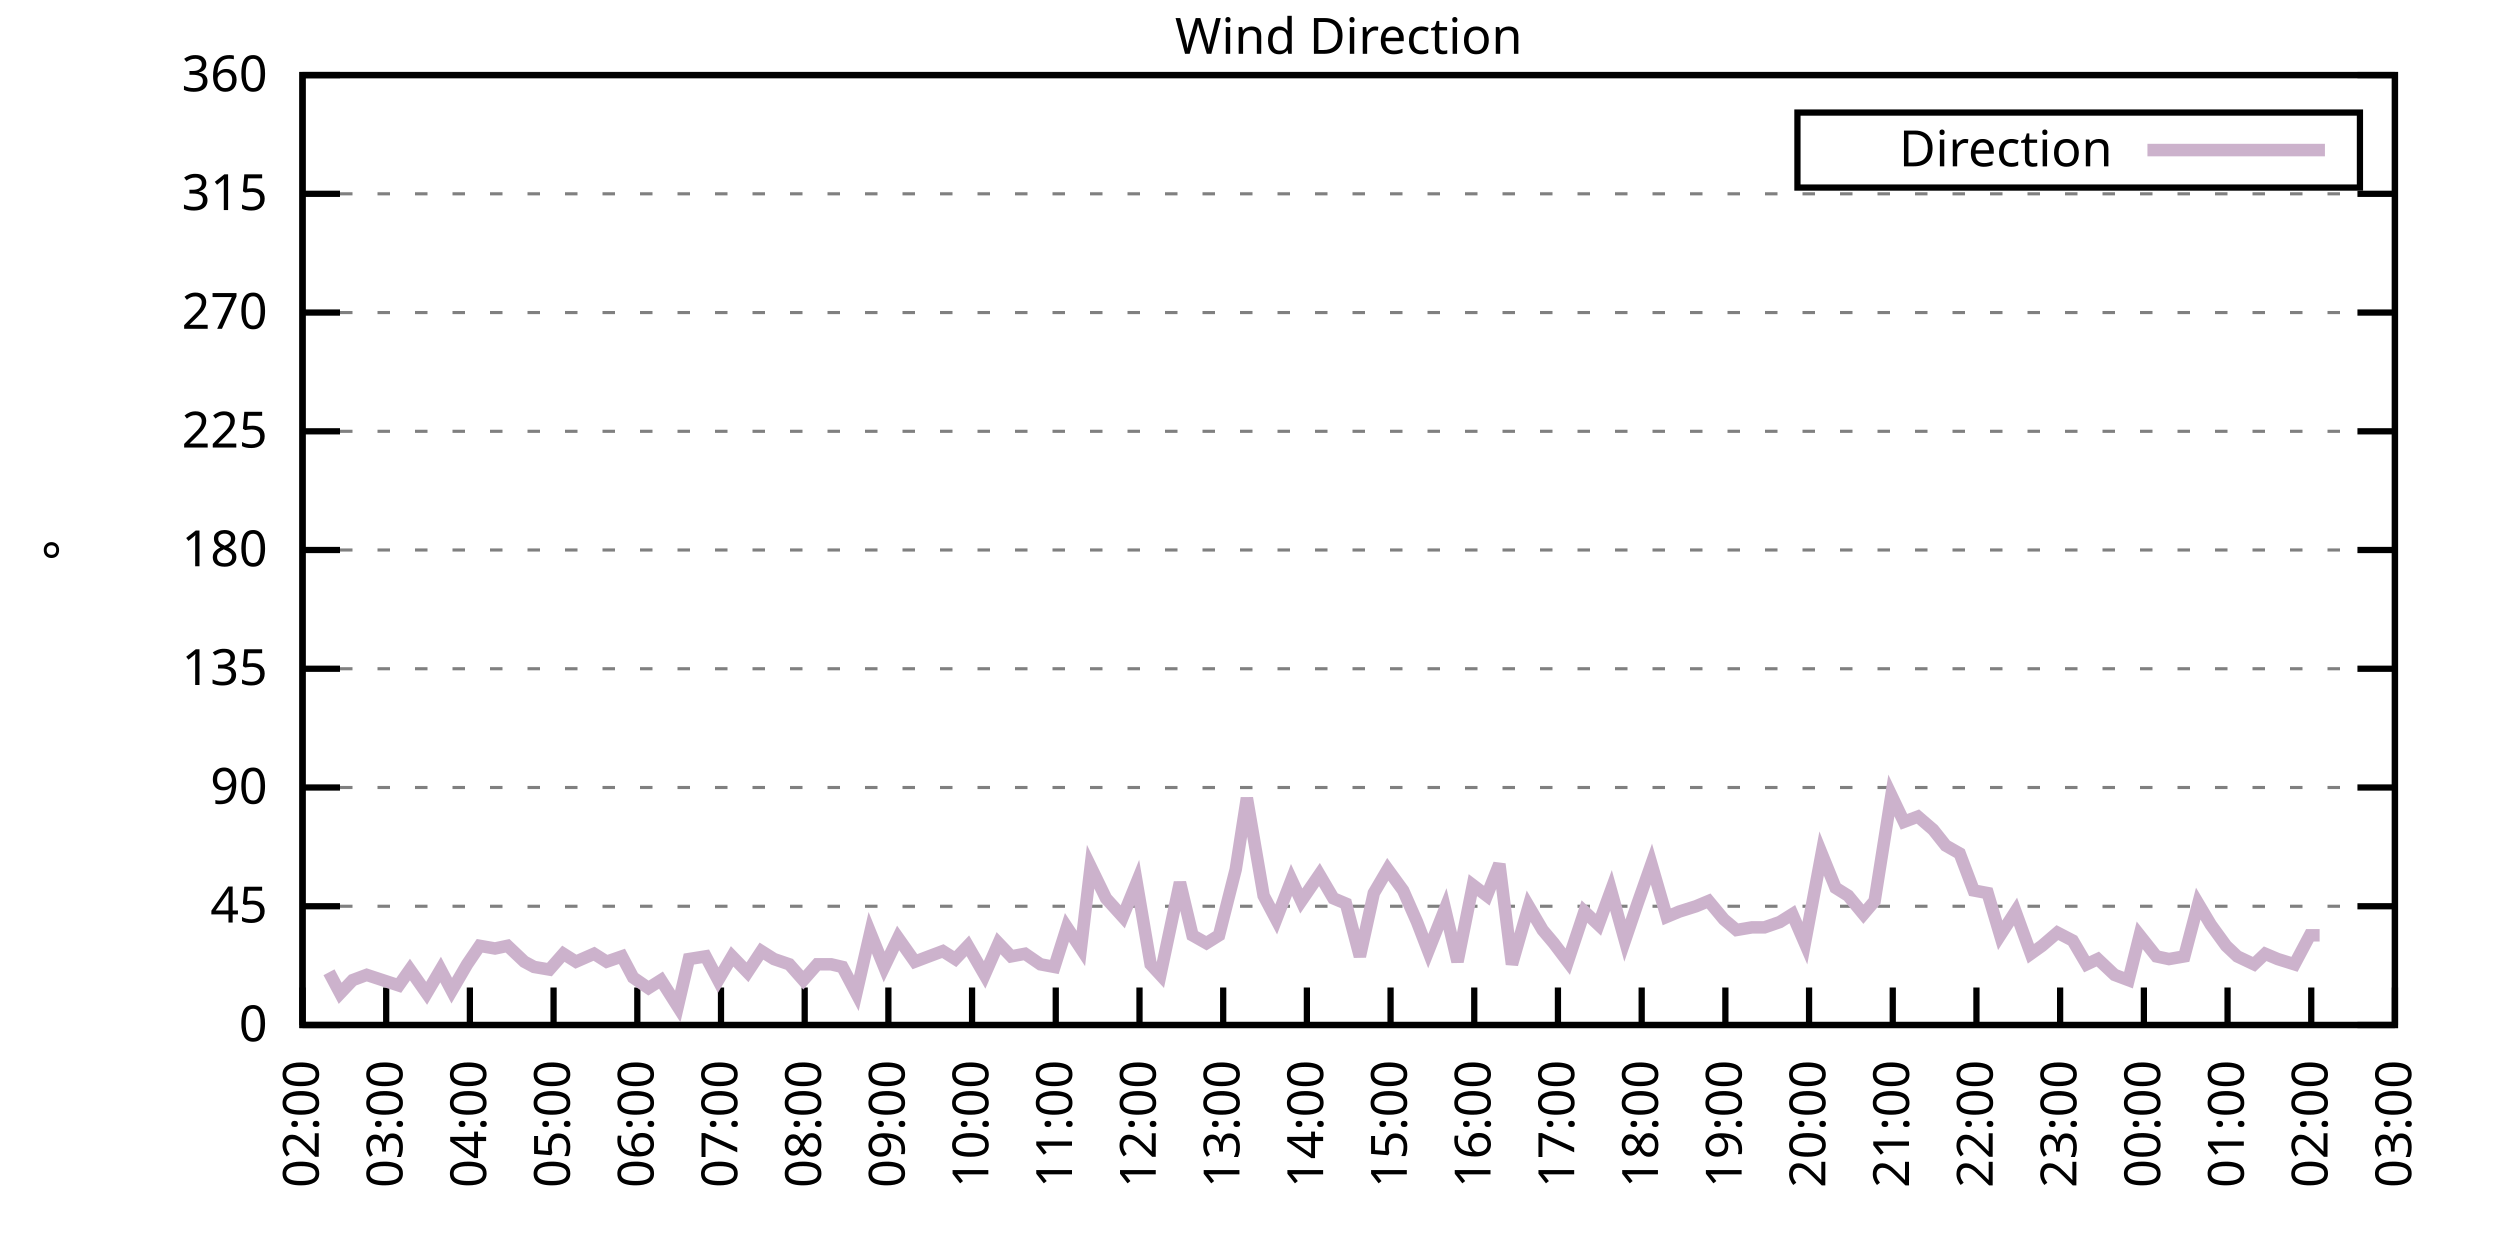
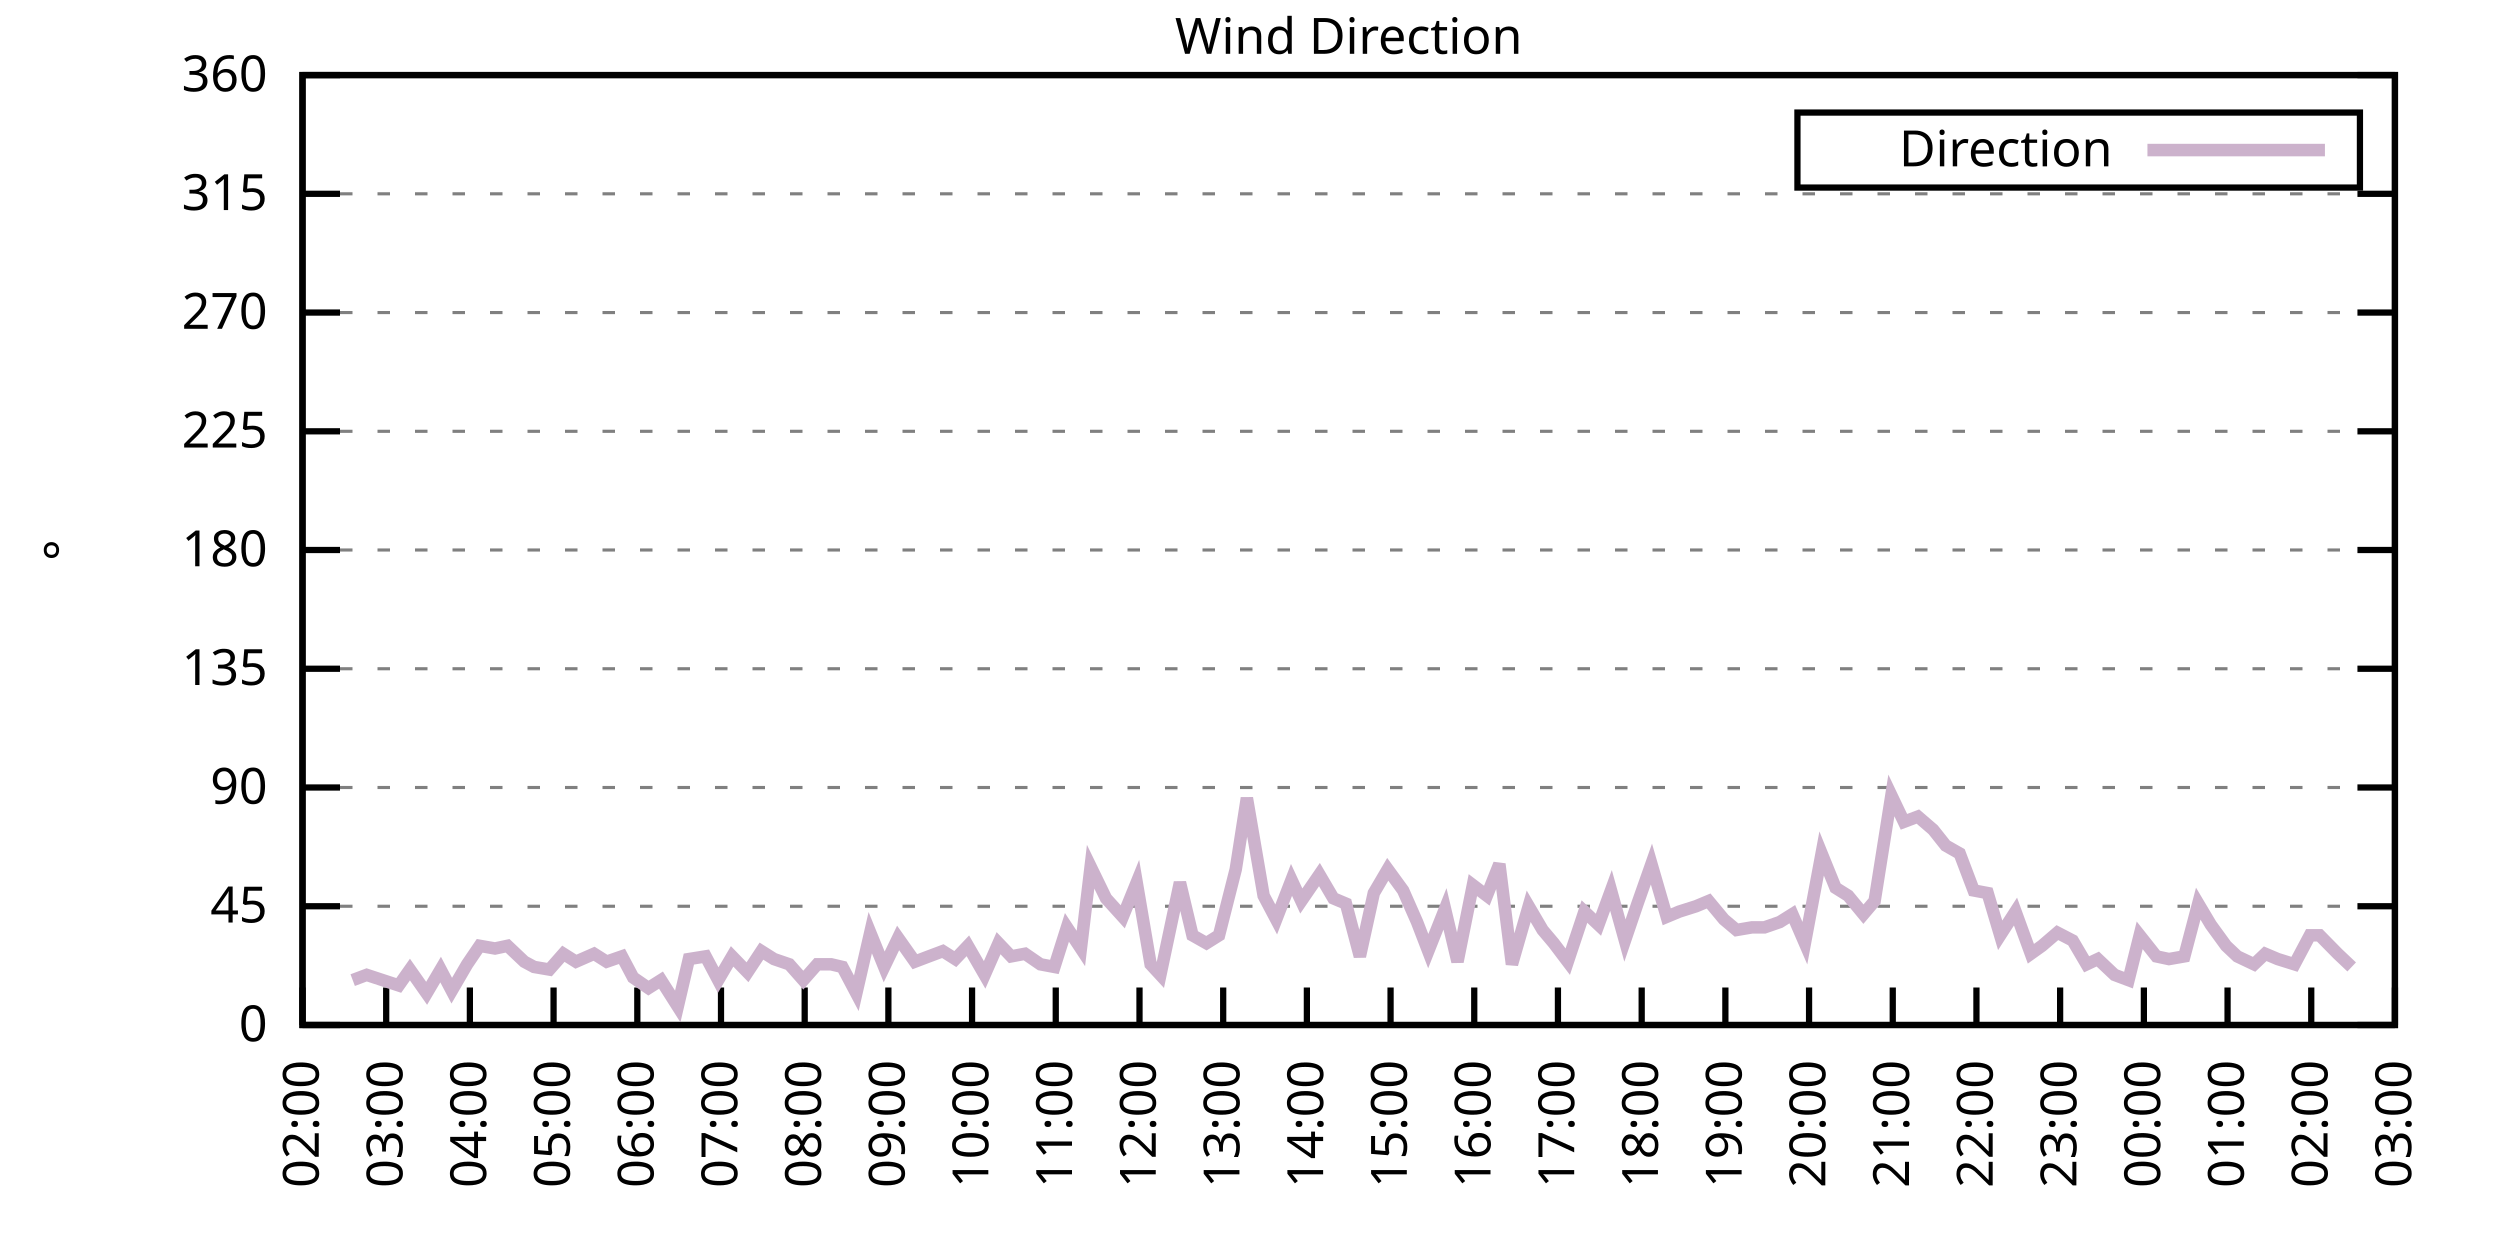
<svg xmlns="http://www.w3.org/2000/svg" xmlns:xlink="http://www.w3.org/1999/xlink" width="400" height="200" viewBox="0 0 400 200">
  <g id="gnuplot_canvas">
    <rect x="0" y="0" width="400" height="200" fill="none" />
    <defs>
      <circle id="gpDot" r="0.5" stroke-width="0.5" stroke="currentColor" />
      <path id="gpPt0" stroke-width="0.333" stroke="currentColor" d="M-1,0 h2 M0,-1 v2" />
      <path id="gpPt1" stroke-width="0.333" stroke="currentColor" d="M-1,-1 L1,1 M1,-1 L-1,1" />
      <path id="gpPt2" stroke-width="0.333" stroke="currentColor" d="M-1,0 L1,0 M0,-1 L0,1 M-1,-1 L1,1 M-1,1 L1,-1" />
      <rect id="gpPt3" stroke-width="0.333" stroke="currentColor" x="-1" y="-1" width="2" height="2" />
      <rect id="gpPt4" stroke-width="0.333" stroke="currentColor" fill="currentColor" x="-1" y="-1" width="2" height="2" />
      <circle id="gpPt5" stroke-width="0.333" stroke="currentColor" cx="0" cy="0" r="1" />
      <use xlink:href="#gpPt5" id="gpPt6" fill="currentColor" stroke="none" />
      <path id="gpPt7" stroke-width="0.333" stroke="currentColor" d="M0,-1.33 L-1.33,0.67 L1.33,0.67 z" />
      <use xlink:href="#gpPt7" id="gpPt8" fill="currentColor" stroke="none" />
      <use xlink:href="#gpPt7" id="gpPt9" stroke="currentColor" transform="rotate(180)" />
      <use xlink:href="#gpPt9" id="gpPt10" fill="currentColor" stroke="none" />
      <use xlink:href="#gpPt3" id="gpPt11" stroke="currentColor" transform="rotate(45)" />
      <use xlink:href="#gpPt11" id="gpPt12" fill="currentColor" stroke="none" />
      <path id="gpPt13" stroke-width="0.333" stroke="currentColor" d="M0,1.330 L1.265,0.411 L0.782,-1.067 L-0.782,-1.076 L-1.265,0.411 z" />
      <use xlink:href="#gpPt13" id="gpPt14" fill="currentColor" stroke="none" />
      <filter id="textbox" filterUnits="objectBoundingBox" x="0" y="0" height="1" width="1">
        <feFlood flood-color="white" flood-opacity="1" result="bgnd" />
        <feComposite in="SourceGraphic" in2="bgnd" operator="atop" />
      </filter>
      <filter id="greybox" filterUnits="objectBoundingBox" x="0" y="0" height="1" width="1">
        <feFlood flood-color="lightgrey" flood-opacity="1" result="grey" />
        <feComposite in="SourceGraphic" in2="grey" operator="atop" />
      </filter>
    </defs>
    <g fill="none" color="white" stroke="currentColor" stroke-width="1.00" stroke-linecap="butt" stroke-linejoin="miter">
</g>
    <g fill="none" color="black" stroke="currentColor" stroke-width="1.00" stroke-linecap="butt" stroke-linejoin="miter">
      <g stroke="none" shape-rendering="crispEdges">
        <polygon fill="rgb(255, 255, 255)" points="48.40,164.00 383.18,164.00 383.18,12.02 48.40,12.02 " />
      </g>
    </g>
    <g fill="none" color="black" stroke="currentColor" stroke-width="1.00" stroke-linecap="butt" stroke-linejoin="miter">
</g>
    <g fill="none" color="black" stroke="black" stroke-width="0.50" stroke-linecap="butt" stroke-linejoin="miter">
</g>
    <g fill="none" color="gray" stroke="currentColor" stroke-width="0.50" stroke-linecap="butt" stroke-linejoin="miter">
      <path stroke="gray" stroke-dasharray="2,4" class="gridline" d="M48.40,164.00 L383.19,164.00  " />
    </g>
    <g fill="none" color="gray" stroke="gray" stroke-width="1.00" stroke-linecap="butt" stroke-linejoin="miter">
</g>
    <g fill="none" color="black" stroke="currentColor" stroke-width="1.00" stroke-linecap="butt" stroke-linejoin="miter">
      <path stroke="black" d="M48.40,164.00 L54.40,164.00 M383.19,164.00 L377.19,164.00  " />
      <g transform="translate(42.80,166.60)" stroke="none" fill="black" font-family="Sans" font-size="8.00" text-anchor="end">
        <text>
          <tspan font-family="Sans"> 0</tspan>
        </text>
      </g>
    </g>
    <g fill="none" color="black" stroke="currentColor" stroke-width="1.00" stroke-linecap="butt" stroke-linejoin="miter">
</g>
    <g fill="none" color="black" stroke="black" stroke-width="0.50" stroke-linecap="butt" stroke-linejoin="miter">
</g>
    <g fill="none" color="gray" stroke="currentColor" stroke-width="0.50" stroke-linecap="butt" stroke-linejoin="miter">
      <path stroke="gray" stroke-dasharray="2,4" class="gridline" d="M48.40,145.00 L383.19,145.00  " />
    </g>
    <g fill="none" color="gray" stroke="gray" stroke-width="1.00" stroke-linecap="butt" stroke-linejoin="miter">
</g>
    <g fill="none" color="black" stroke="currentColor" stroke-width="1.00" stroke-linecap="butt" stroke-linejoin="miter">
      <path stroke="black" d="M48.40,145.00 L54.40,145.00 M383.19,145.00 L377.19,145.00  " />
      <g transform="translate(42.80,147.60)" stroke="none" fill="black" font-family="Sans" font-size="8.00" text-anchor="end">
        <text>
          <tspan font-family="Sans"> 45</tspan>
        </text>
      </g>
    </g>
    <g fill="none" color="black" stroke="currentColor" stroke-width="1.00" stroke-linecap="butt" stroke-linejoin="miter">
</g>
    <g fill="none" color="black" stroke="black" stroke-width="0.50" stroke-linecap="butt" stroke-linejoin="miter">
</g>
    <g fill="none" color="gray" stroke="currentColor" stroke-width="0.50" stroke-linecap="butt" stroke-linejoin="miter">
      <path stroke="gray" stroke-dasharray="2,4" class="gridline" d="M48.40,126.00 L383.19,126.00  " />
    </g>
    <g fill="none" color="gray" stroke="gray" stroke-width="1.00" stroke-linecap="butt" stroke-linejoin="miter">
</g>
    <g fill="none" color="black" stroke="currentColor" stroke-width="1.00" stroke-linecap="butt" stroke-linejoin="miter">
      <path stroke="black" d="M48.40,126.00 L54.40,126.00 M383.19,126.00 L377.19,126.00  " />
      <g transform="translate(42.80,128.60)" stroke="none" fill="black" font-family="Sans" font-size="8.00" text-anchor="end">
        <text>
          <tspan font-family="Sans"> 90</tspan>
        </text>
      </g>
    </g>
    <g fill="none" color="black" stroke="currentColor" stroke-width="1.00" stroke-linecap="butt" stroke-linejoin="miter">
</g>
    <g fill="none" color="black" stroke="black" stroke-width="0.50" stroke-linecap="butt" stroke-linejoin="miter">
</g>
    <g fill="none" color="gray" stroke="currentColor" stroke-width="0.50" stroke-linecap="butt" stroke-linejoin="miter">
      <path stroke="gray" stroke-dasharray="2,4" class="gridline" d="M48.40,107.00 L383.19,107.00  " />
    </g>
    <g fill="none" color="gray" stroke="gray" stroke-width="1.00" stroke-linecap="butt" stroke-linejoin="miter">
</g>
    <g fill="none" color="black" stroke="currentColor" stroke-width="1.00" stroke-linecap="butt" stroke-linejoin="miter">
      <path stroke="black" d="M48.40,107.00 L54.40,107.00 M383.19,107.00 L377.19,107.00  " />
      <g transform="translate(42.80,109.60)" stroke="none" fill="black" font-family="Sans" font-size="8.00" text-anchor="end">
        <text>
          <tspan font-family="Sans"> 135</tspan>
        </text>
      </g>
    </g>
    <g fill="none" color="black" stroke="currentColor" stroke-width="1.00" stroke-linecap="butt" stroke-linejoin="miter">
</g>
    <g fill="none" color="black" stroke="black" stroke-width="0.50" stroke-linecap="butt" stroke-linejoin="miter">
</g>
    <g fill="none" color="gray" stroke="currentColor" stroke-width="0.50" stroke-linecap="butt" stroke-linejoin="miter">
      <path stroke="gray" stroke-dasharray="2,4" class="gridline" d="M48.40,88.00 L383.19,88.00  " />
    </g>
    <g fill="none" color="gray" stroke="gray" stroke-width="1.00" stroke-linecap="butt" stroke-linejoin="miter">
</g>
    <g fill="none" color="black" stroke="currentColor" stroke-width="1.00" stroke-linecap="butt" stroke-linejoin="miter">
      <path stroke="black" d="M48.40,88.00 L54.40,88.00 M383.19,88.00 L377.19,88.00  " />
      <g transform="translate(42.80,90.60)" stroke="none" fill="black" font-family="Sans" font-size="8.00" text-anchor="end">
        <text>
          <tspan font-family="Sans"> 180</tspan>
        </text>
      </g>
    </g>
    <g fill="none" color="black" stroke="currentColor" stroke-width="1.00" stroke-linecap="butt" stroke-linejoin="miter">
</g>
    <g fill="none" color="black" stroke="black" stroke-width="0.50" stroke-linecap="butt" stroke-linejoin="miter">
</g>
    <g fill="none" color="gray" stroke="currentColor" stroke-width="0.50" stroke-linecap="butt" stroke-linejoin="miter">
      <path stroke="gray" stroke-dasharray="2,4" class="gridline" d="M48.40,69.01 L383.19,69.01  " />
    </g>
    <g fill="none" color="gray" stroke="gray" stroke-width="1.00" stroke-linecap="butt" stroke-linejoin="miter">
</g>
    <g fill="none" color="black" stroke="currentColor" stroke-width="1.00" stroke-linecap="butt" stroke-linejoin="miter">
      <path stroke="black" d="M48.40,69.01 L54.40,69.01 M383.19,69.01 L377.19,69.01  " />
      <g transform="translate(42.80,71.61)" stroke="none" fill="black" font-family="Sans" font-size="8.00" text-anchor="end">
        <text>
          <tspan font-family="Sans"> 225</tspan>
        </text>
      </g>
    </g>
    <g fill="none" color="black" stroke="currentColor" stroke-width="1.00" stroke-linecap="butt" stroke-linejoin="miter">
</g>
    <g fill="none" color="black" stroke="black" stroke-width="0.50" stroke-linecap="butt" stroke-linejoin="miter">
</g>
    <g fill="none" color="gray" stroke="currentColor" stroke-width="0.50" stroke-linecap="butt" stroke-linejoin="miter">
      <path stroke="gray" stroke-dasharray="2,4" class="gridline" d="M48.40,50.01 L383.19,50.01  " />
    </g>
    <g fill="none" color="gray" stroke="gray" stroke-width="1.00" stroke-linecap="butt" stroke-linejoin="miter">
</g>
    <g fill="none" color="black" stroke="currentColor" stroke-width="1.00" stroke-linecap="butt" stroke-linejoin="miter">
      <path stroke="black" d="M48.40,50.01 L54.40,50.01 M383.19,50.01 L377.19,50.01  " />
      <g transform="translate(42.80,52.61)" stroke="none" fill="black" font-family="Sans" font-size="8.00" text-anchor="end">
        <text>
          <tspan font-family="Sans"> 270</tspan>
        </text>
      </g>
    </g>
    <g fill="none" color="black" stroke="currentColor" stroke-width="1.00" stroke-linecap="butt" stroke-linejoin="miter">
</g>
    <g fill="none" color="black" stroke="black" stroke-width="0.50" stroke-linecap="butt" stroke-linejoin="miter">
</g>
    <g fill="none" color="gray" stroke="currentColor" stroke-width="0.50" stroke-linecap="butt" stroke-linejoin="miter">
      <path stroke="gray" stroke-dasharray="2,4" class="gridline" d="M48.40,31.01 L383.19,31.01  " />
    </g>
    <g fill="none" color="gray" stroke="gray" stroke-width="1.00" stroke-linecap="butt" stroke-linejoin="miter">
</g>
    <g fill="none" color="black" stroke="currentColor" stroke-width="1.00" stroke-linecap="butt" stroke-linejoin="miter">
      <path stroke="black" d="M48.40,31.01 L54.40,31.01 M383.19,31.01 L377.19,31.01  " />
      <g transform="translate(42.80,33.61)" stroke="none" fill="black" font-family="Sans" font-size="8.00" text-anchor="end">
        <text>
          <tspan font-family="Sans"> 315</tspan>
        </text>
      </g>
    </g>
    <g fill="none" color="black" stroke="currentColor" stroke-width="1.00" stroke-linecap="butt" stroke-linejoin="miter">
</g>
    <g fill="none" color="black" stroke="black" stroke-width="0.50" stroke-linecap="butt" stroke-linejoin="miter">
</g>
    <g fill="none" color="gray" stroke="currentColor" stroke-width="0.50" stroke-linecap="butt" stroke-linejoin="miter">
      <path stroke="gray" stroke-dasharray="2,4" class="gridline" d="M48.40,12.01 L383.19,12.01  " />
    </g>
    <g fill="none" color="gray" stroke="gray" stroke-width="1.00" stroke-linecap="butt" stroke-linejoin="miter">
</g>
    <g fill="none" color="black" stroke="currentColor" stroke-width="1.00" stroke-linecap="butt" stroke-linejoin="miter">
      <path stroke="black" d="M48.40,12.01 L54.40,12.01 M383.19,12.01 L377.19,12.01  " />
      <g transform="translate(42.80,14.61)" stroke="none" fill="black" font-family="Sans" font-size="8.00" text-anchor="end">
        <text>
          <tspan font-family="Sans"> 360</tspan>
        </text>
      </g>
    </g>
    <g fill="none" color="black" stroke="currentColor" stroke-width="1.00" stroke-linecap="butt" stroke-linejoin="miter">
      <path stroke="black" d="M48.40,164.00 L48.40,158.00  " />
      <g transform="translate(51.00,169.60) rotate(270.00)" stroke="none" fill="black" font-family="Sans" font-size="8.00" text-anchor="end">
        <text>
          <tspan font-family="Sans">02:00</tspan>
        </text>
      </g>
    </g>
    <g fill="none" color="black" stroke="currentColor" stroke-width="1.00" stroke-linecap="butt" stroke-linejoin="miter">
      <path stroke="black" d="M61.79,164.00 L61.79,158.00  " />
      <g transform="translate(64.39,169.60) rotate(270.00)" stroke="none" fill="black" font-family="Sans" font-size="8.00" text-anchor="end">
        <text>
          <tspan font-family="Sans">03:00</tspan>
        </text>
      </g>
    </g>
    <g fill="none" color="black" stroke="currentColor" stroke-width="1.00" stroke-linecap="butt" stroke-linejoin="miter">
      <path stroke="black" d="M75.18,164.00 L75.18,158.00  " />
      <g transform="translate(77.78,169.60) rotate(270.00)" stroke="none" fill="black" font-family="Sans" font-size="8.00" text-anchor="end">
        <text>
          <tspan font-family="Sans">04:00</tspan>
        </text>
      </g>
    </g>
    <g fill="none" color="black" stroke="currentColor" stroke-width="1.00" stroke-linecap="butt" stroke-linejoin="miter">
      <path stroke="black" d="M88.57,164.00 L88.57,158.00  " />
      <g transform="translate(91.17,169.60) rotate(270.00)" stroke="none" fill="black" font-family="Sans" font-size="8.00" text-anchor="end">
        <text>
          <tspan font-family="Sans">05:00</tspan>
        </text>
      </g>
    </g>
    <g fill="none" color="black" stroke="currentColor" stroke-width="1.00" stroke-linecap="butt" stroke-linejoin="miter">
      <path stroke="black" d="M101.97,164.00 L101.97,158.00  " />
      <g transform="translate(104.57,169.60) rotate(270.00)" stroke="none" fill="black" font-family="Sans" font-size="8.00" text-anchor="end">
        <text>
          <tspan font-family="Sans">06:00</tspan>
        </text>
      </g>
    </g>
    <g fill="none" color="black" stroke="currentColor" stroke-width="1.00" stroke-linecap="butt" stroke-linejoin="miter">
      <path stroke="black" d="M115.36,164.00 L115.36,158.00  " />
      <g transform="translate(117.96,169.60) rotate(270.00)" stroke="none" fill="black" font-family="Sans" font-size="8.00" text-anchor="end">
        <text>
          <tspan font-family="Sans">07:00</tspan>
        </text>
      </g>
    </g>
    <g fill="none" color="black" stroke="currentColor" stroke-width="1.00" stroke-linecap="butt" stroke-linejoin="miter">
      <path stroke="black" d="M128.75,164.00 L128.75,158.00  " />
      <g transform="translate(131.35,169.60) rotate(270.00)" stroke="none" fill="black" font-family="Sans" font-size="8.00" text-anchor="end">
        <text>
          <tspan font-family="Sans">08:00</tspan>
        </text>
      </g>
    </g>
    <g fill="none" color="black" stroke="currentColor" stroke-width="1.00" stroke-linecap="butt" stroke-linejoin="miter">
      <path stroke="black" d="M142.14,164.00 L142.14,158.00  " />
      <g transform="translate(144.74,169.60) rotate(270.00)" stroke="none" fill="black" font-family="Sans" font-size="8.00" text-anchor="end">
        <text>
          <tspan font-family="Sans">09:00</tspan>
        </text>
      </g>
    </g>
    <g fill="none" color="black" stroke="currentColor" stroke-width="1.00" stroke-linecap="butt" stroke-linejoin="miter">
      <path stroke="black" d="M155.53,164.00 L155.53,158.00  " />
      <g transform="translate(158.13,169.60) rotate(270.00)" stroke="none" fill="black" font-family="Sans" font-size="8.00" text-anchor="end">
        <text>
          <tspan font-family="Sans">10:00</tspan>
        </text>
      </g>
    </g>
    <g fill="none" color="black" stroke="currentColor" stroke-width="1.00" stroke-linecap="butt" stroke-linejoin="miter">
      <path stroke="black" d="M168.92,164.00 L168.92,158.00  " />
      <g transform="translate(171.52,169.60) rotate(270.00)" stroke="none" fill="black" font-family="Sans" font-size="8.00" text-anchor="end">
        <text>
          <tspan font-family="Sans">11:00</tspan>
        </text>
      </g>
    </g>
    <g fill="none" color="black" stroke="currentColor" stroke-width="1.00" stroke-linecap="butt" stroke-linejoin="miter">
      <path stroke="black" d="M182.32,164.00 L182.32,158.00  " />
      <g transform="translate(184.92,169.60) rotate(270.00)" stroke="none" fill="black" font-family="Sans" font-size="8.00" text-anchor="end">
        <text>
          <tspan font-family="Sans">12:00</tspan>
        </text>
      </g>
    </g>
    <g fill="none" color="black" stroke="currentColor" stroke-width="1.00" stroke-linecap="butt" stroke-linejoin="miter">
      <path stroke="black" d="M195.71,164.00 L195.71,158.00  " />
      <g transform="translate(198.31,169.60) rotate(270.00)" stroke="none" fill="black" font-family="Sans" font-size="8.00" text-anchor="end">
        <text>
          <tspan font-family="Sans">13:00</tspan>
        </text>
      </g>
    </g>
    <g fill="none" color="black" stroke="currentColor" stroke-width="1.00" stroke-linecap="butt" stroke-linejoin="miter">
      <path stroke="black" d="M209.10,164.00 L209.10,158.00  " />
      <g transform="translate(211.70,169.60) rotate(270.00)" stroke="none" fill="black" font-family="Sans" font-size="8.00" text-anchor="end">
        <text>
          <tspan font-family="Sans">14:00</tspan>
        </text>
      </g>
    </g>
    <g fill="none" color="black" stroke="currentColor" stroke-width="1.00" stroke-linecap="butt" stroke-linejoin="miter">
      <path stroke="black" d="M222.49,164.00 L222.49,158.00  " />
      <g transform="translate(225.09,169.60) rotate(270.00)" stroke="none" fill="black" font-family="Sans" font-size="8.00" text-anchor="end">
        <text>
          <tspan font-family="Sans">15:00</tspan>
        </text>
      </g>
    </g>
    <g fill="none" color="black" stroke="currentColor" stroke-width="1.00" stroke-linecap="butt" stroke-linejoin="miter">
      <path stroke="black" d="M235.88,164.00 L235.88,158.00  " />
      <g transform="translate(238.48,169.60) rotate(270.00)" stroke="none" fill="black" font-family="Sans" font-size="8.00" text-anchor="end">
        <text>
          <tspan font-family="Sans">16:00</tspan>
        </text>
      </g>
    </g>
    <g fill="none" color="black" stroke="currentColor" stroke-width="1.00" stroke-linecap="butt" stroke-linejoin="miter">
      <path stroke="black" d="M249.27,164.00 L249.27,158.00  " />
      <g transform="translate(251.87,169.60) rotate(270.00)" stroke="none" fill="black" font-family="Sans" font-size="8.00" text-anchor="end">
        <text>
          <tspan font-family="Sans">17:00</tspan>
        </text>
      </g>
    </g>
    <g fill="none" color="black" stroke="currentColor" stroke-width="1.00" stroke-linecap="butt" stroke-linejoin="miter">
      <path stroke="black" d="M262.67,164.00 L262.67,158.00  " />
      <g transform="translate(265.27,169.60) rotate(270.00)" stroke="none" fill="black" font-family="Sans" font-size="8.00" text-anchor="end">
        <text>
          <tspan font-family="Sans">18:00</tspan>
        </text>
      </g>
    </g>
    <g fill="none" color="black" stroke="currentColor" stroke-width="1.00" stroke-linecap="butt" stroke-linejoin="miter">
      <path stroke="black" d="M276.06,164.00 L276.06,158.00  " />
      <g transform="translate(278.66,169.60) rotate(270.00)" stroke="none" fill="black" font-family="Sans" font-size="8.00" text-anchor="end">
        <text>
          <tspan font-family="Sans">19:00</tspan>
        </text>
      </g>
    </g>
    <g fill="none" color="black" stroke="currentColor" stroke-width="1.00" stroke-linecap="butt" stroke-linejoin="miter">
      <path stroke="black" d="M289.45,164.00 L289.45,158.00  " />
      <g transform="translate(292.05,169.60) rotate(270.00)" stroke="none" fill="black" font-family="Sans" font-size="8.00" text-anchor="end">
        <text>
          <tspan font-family="Sans">20:00</tspan>
        </text>
      </g>
    </g>
    <g fill="none" color="black" stroke="currentColor" stroke-width="1.00" stroke-linecap="butt" stroke-linejoin="miter">
      <path stroke="black" d="M302.84,164.00 L302.84,158.00  " />
      <g transform="translate(305.44,169.60) rotate(270.00)" stroke="none" fill="black" font-family="Sans" font-size="8.00" text-anchor="end">
        <text>
          <tspan font-family="Sans">21:00</tspan>
        </text>
      </g>
    </g>
    <g fill="none" color="black" stroke="currentColor" stroke-width="1.00" stroke-linecap="butt" stroke-linejoin="miter">
      <path stroke="black" d="M316.23,164.00 L316.23,158.00  " />
      <g transform="translate(318.83,169.60) rotate(270.00)" stroke="none" fill="black" font-family="Sans" font-size="8.00" text-anchor="end">
        <text>
          <tspan font-family="Sans">22:00</tspan>
        </text>
      </g>
    </g>
    <g fill="none" color="black" stroke="currentColor" stroke-width="1.00" stroke-linecap="butt" stroke-linejoin="miter">
      <path stroke="black" d="M329.62,164.00 L329.62,158.00  " />
      <g transform="translate(332.22,169.60) rotate(270.00)" stroke="none" fill="black" font-family="Sans" font-size="8.00" text-anchor="end">
        <text>
          <tspan font-family="Sans">23:00</tspan>
        </text>
      </g>
    </g>
    <g fill="none" color="black" stroke="currentColor" stroke-width="1.00" stroke-linecap="butt" stroke-linejoin="miter">
      <path stroke="black" d="M343.02,164.00 L343.02,158.00  " />
      <g transform="translate(345.62,169.60) rotate(270.00)" stroke="none" fill="black" font-family="Sans" font-size="8.00" text-anchor="end">
        <text>
          <tspan font-family="Sans">00:00</tspan>
        </text>
      </g>
    </g>
    <g fill="none" color="black" stroke="currentColor" stroke-width="1.00" stroke-linecap="butt" stroke-linejoin="miter">
      <path stroke="black" d="M356.41,164.00 L356.41,158.00  " />
      <g transform="translate(359.01,169.60) rotate(270.00)" stroke="none" fill="black" font-family="Sans" font-size="8.00" text-anchor="end">
        <text>
          <tspan font-family="Sans">01:00</tspan>
        </text>
      </g>
    </g>
    <g fill="none" color="black" stroke="currentColor" stroke-width="1.00" stroke-linecap="butt" stroke-linejoin="miter">
      <path stroke="black" d="M369.80,164.00 L369.80,158.00  " />
      <g transform="translate(372.40,169.60) rotate(270.00)" stroke="none" fill="black" font-family="Sans" font-size="8.00" text-anchor="end">
        <text>
          <tspan font-family="Sans">02:00</tspan>
        </text>
      </g>
    </g>
    <g fill="none" color="black" stroke="currentColor" stroke-width="1.00" stroke-linecap="butt" stroke-linejoin="miter">
      <path stroke="black" d="M383.19,164.00 L383.19,158.00  " />
      <g transform="translate(385.79,169.60) rotate(270.00)" stroke="none" fill="black" font-family="Sans" font-size="8.00" text-anchor="end">
        <text>
          <tspan font-family="Sans">03:00</tspan>
        </text>
      </g>
    </g>
    <g fill="none" color="black" stroke="currentColor" stroke-width="1.00" stroke-linecap="butt" stroke-linejoin="miter">
</g>
    <g fill="none" color="black" stroke="currentColor" stroke-width="1.00" stroke-linecap="butt" stroke-linejoin="miter">
      <path stroke="black" d="M48.40,12.01 L48.40,164.00 L383.19,164.00 L383.19,12.01 L48.40,12.01 Z  " />
    </g>
    <g fill="none" color="black" stroke="currentColor" stroke-width="1.00" stroke-linecap="butt" stroke-linejoin="miter">
</g>
    <g fill="none" color="black" stroke="currentColor" stroke-width="1.00" stroke-linecap="butt" stroke-linejoin="miter">
      <path stroke="black" d="M287.59,30.01 L287.59,18.01 L377.59,18.01 L377.59,30.01 L287.59,30.01 Z  " />
    </g>
    <g id="Wind_direction_plot_1">
      <g fill="none" color="white" stroke="black" stroke-width="2.00" stroke-linecap="butt" stroke-linejoin="miter">
</g>
      <g fill="none" color="black" stroke="currentColor" stroke-width="2.00" stroke-linecap="butt" stroke-linejoin="miter">
        <g transform="translate(337.99,26.61)" stroke="none" fill="black" font-family="Sans" font-size="8.00" text-anchor="end">
          <text>
            <tspan font-family="Sans">Direction</tspan>
          </text>
        </g>
      </g>
      <g fill="none" color="black" stroke="currentColor" stroke-width="2.00" stroke-linecap="butt" stroke-linejoin="miter">
-         <path stroke="rgb(204, 178, 204)" d="M343.59,24.01 L371.99,24.01 M52.64,155.56 L54.43,158.93 L56.43,156.82 L58.67,155.98 L63.80,157.67 L65.59,155.13   L68.26,158.93 L70.50,155.13 L72.28,158.51 L74.74,154.29 L76.75,151.33 L79.20,151.76 L81.21,151.33 L83.89,153.87   L85.45,154.71 L87.91,155.13 L90.14,152.60 L92.15,153.87 L95.05,152.60 L97.06,153.87 L99.51,153.02 L101.30,156.40   L103.75,158.09 L105.76,156.82 L108.44,161.04 L110.22,153.45 L112.90,153.02 L114.91,156.82 L117.14,153.02 L119.60,155.56   L121.83,152.18 L123.84,153.45 L126.29,154.29 L128.53,156.82 L130.76,154.29 L132.99,154.29 L134.78,154.71 L137.01,158.93   L139.24,149.22 L141.47,154.71 L143.70,150.07 L146.38,153.87 L148.61,153.02 L150.85,152.18 L152.85,153.45 L154.86,151.33   L157.54,155.98 L159.77,150.91 L161.78,153.02 L164.01,152.60 L166.47,154.29 L168.70,154.71 L170.71,148.38 L172.94,151.76   L174.50,138.67 L176.96,143.73 L179.64,146.69 L181.87,141.20 L184.10,154.29 L185.66,155.98 L188.79,141.20 L190.80,149.65   L193.03,150.91 L195.04,149.65 L197.72,139.09 L199.50,127.69 L202.18,143.31 L204.19,147.11 L206.64,140.78 L208.21,144.16   L211.11,139.93 L213.34,143.73 L215.35,144.58 L217.58,153.02 L219.81,142.89 L222.04,139.09 L224.50,142.47 L226.73,147.53   L228.52,152.18 L231.20,145.42 L233.20,153.87 L235.66,141.62 L237.89,143.31 L239.90,138.25 L241.91,154.29 L244.59,145.00   L246.82,148.80 L248.60,150.91 L250.84,153.87 L253.51,145.85 L255.75,147.96 L257.76,142.47 L259.99,150.49 L262.00,144.58   L264.23,138.25 L266.68,146.69 L268.69,145.85 L271.37,145.00 L273.38,144.16 L275.83,147.11 L277.84,148.80 L280.30,148.38   L282.31,148.38 L284.76,147.53 L286.77,146.27 L288.78,150.91 L291.46,136.56 L293.69,142.05 L295.70,143.31 L298.15,146.27   L299.94,144.16 L302.62,127.27 L304.63,131.49 L306.86,130.65 L309.31,132.76 L311.32,135.29 L313.55,136.56 L315.79,142.47   L318.02,142.89 L320.03,149.65 L322.48,145.85 L324.94,152.60 L326.72,151.33 L329.18,149.22 L331.63,150.49 L333.86,154.29   L335.65,153.45 L338.33,155.98 L340.56,156.82 L342.35,149.65 L345.02,153.02 L347.03,153.45 L349.49,153.02 L351.72,144.58   L353.73,147.96 L356.18,151.33 L357.97,153.02 L360.65,154.29 L362.43,152.60 L364.44,153.45 L367.12,154.29 L369.58,149.65   L371.14,149.65  " />
+         <path stroke="rgb(204, 178, 204)" d="M343.59,24.01 L371.99,24.01 M56.43,156.82 L58.67,155.98 L63.80,157.67 L65.59,155.13 L68.26,158.93 L70.50,155.13   L72.28,158.51 L74.74,154.29 L76.75,151.33 L79.20,151.76 L81.21,151.33 L83.89,153.87 L85.45,154.71 L87.91,155.13   L90.14,152.60 L92.15,153.87 L95.05,152.60 L97.06,153.87 L99.51,153.02 L101.30,156.40 L103.75,158.09 L105.76,156.82   L108.44,161.04 L110.22,153.45 L112.90,153.02 L114.91,156.82 L117.14,153.02 L119.60,155.56 L121.83,152.18 L123.84,153.45   L126.29,154.29 L128.53,156.82 L130.76,154.29 L132.99,154.29 L134.78,154.71 L137.01,158.93 L139.24,149.22 L141.47,154.71   L143.70,150.07 L146.38,153.87 L148.61,153.02 L150.85,152.18 L152.85,153.45 L154.86,151.33 L157.54,155.98 L159.77,150.91   L161.78,153.02 L164.01,152.60 L166.47,154.29 L168.70,154.71 L170.71,148.38 L172.94,151.76 L174.50,138.67 L176.96,143.73   L179.64,146.69 L181.87,141.20 L184.10,154.29 L185.66,155.98 L188.79,141.20 L190.80,149.65 L193.03,150.91 L195.04,149.65   L197.72,139.09 L199.50,127.69 L202.18,143.31 L204.19,147.11 L206.64,140.78 L208.21,144.16 L211.11,139.93 L213.34,143.73   L215.35,144.58 L217.58,153.02 L219.81,142.89 L222.04,139.09 L224.50,142.47 L226.73,147.53 L228.52,152.18 L231.20,145.42   L233.20,153.87 L235.66,141.62 L237.89,143.31 L239.90,138.25 L241.91,154.29 L244.59,145.00 L246.82,148.80 L248.60,150.91   L250.84,153.87 L253.51,145.85 L255.75,147.96 L257.76,142.47 L259.99,150.49 L262.00,144.58 L264.23,138.25 L266.68,146.69   L268.69,145.85 L271.37,145.00 L273.38,144.16 L275.83,147.11 L277.84,148.80 L280.30,148.38 L282.31,148.38 L284.76,147.53   L286.77,146.27 L288.78,150.91 L291.46,136.56 L293.69,142.05 L295.70,143.31 L298.15,146.27 L299.94,144.16 L302.62,127.27   L304.63,131.49 L306.86,130.65 L309.31,132.76 L311.32,135.29 L313.55,136.56 L315.79,142.47 L318.02,142.89 L320.03,149.65   L322.48,145.85 L324.94,152.60 L326.72,151.33 L329.18,149.22 L331.63,150.49 L333.86,154.29 L335.65,153.45 L338.33,155.98   L340.56,156.82 L342.35,149.65 L345.02,153.02 L347.03,153.45 L349.49,153.02 L351.72,144.58 L353.73,147.96 L356.18,151.33   L357.97,153.02 L360.65,154.29 L362.43,152.60 L364.44,153.45 L367.12,154.29 L369.58,149.65 L371.14,149.65 L374.04,152.60   L376.27,154.71  " />
      </g>
    </g>
    <g fill="none" color="black" stroke="currentColor" stroke-width="2.00" stroke-linecap="butt" stroke-linejoin="miter">
</g>
    <g fill="none" color="black" stroke="black" stroke-width="1.00" stroke-linecap="butt" stroke-linejoin="miter">
</g>
    <g fill="none" color="black" stroke="currentColor" stroke-width="1.00" stroke-linecap="butt" stroke-linejoin="miter">
      <path stroke="black" d="M48.40,12.01 L48.40,164.00 L383.19,164.00 L383.19,12.01 L48.40,12.01 Z  " />
      <g transform="translate(12.80,88.01) rotate(270.00)" stroke="none" fill="black" font-family="Sans" font-size="8.00" text-anchor="middle">
        <text>
          <tspan font-family="Sans">°</tspan>
        </text>
      </g>
    </g>
    <g fill="none" color="black" stroke="currentColor" stroke-width="1.00" stroke-linecap="butt" stroke-linejoin="miter">
</g>
    <g fill="none" color="black" stroke="currentColor" stroke-width="1.00" stroke-linecap="butt" stroke-linejoin="miter">
      <g transform="translate(215.79,8.61)" stroke="none" fill="black" font-family="Sans" font-size="8.00" text-anchor="middle">
        <text>
          <tspan font-family="Sans">Wind Direction</tspan>
        </text>
      </g>
    </g>
    <g fill="none" color="black" stroke="currentColor" stroke-width="1.00" stroke-linecap="butt" stroke-linejoin="miter">
</g>
  </g>
</svg>
